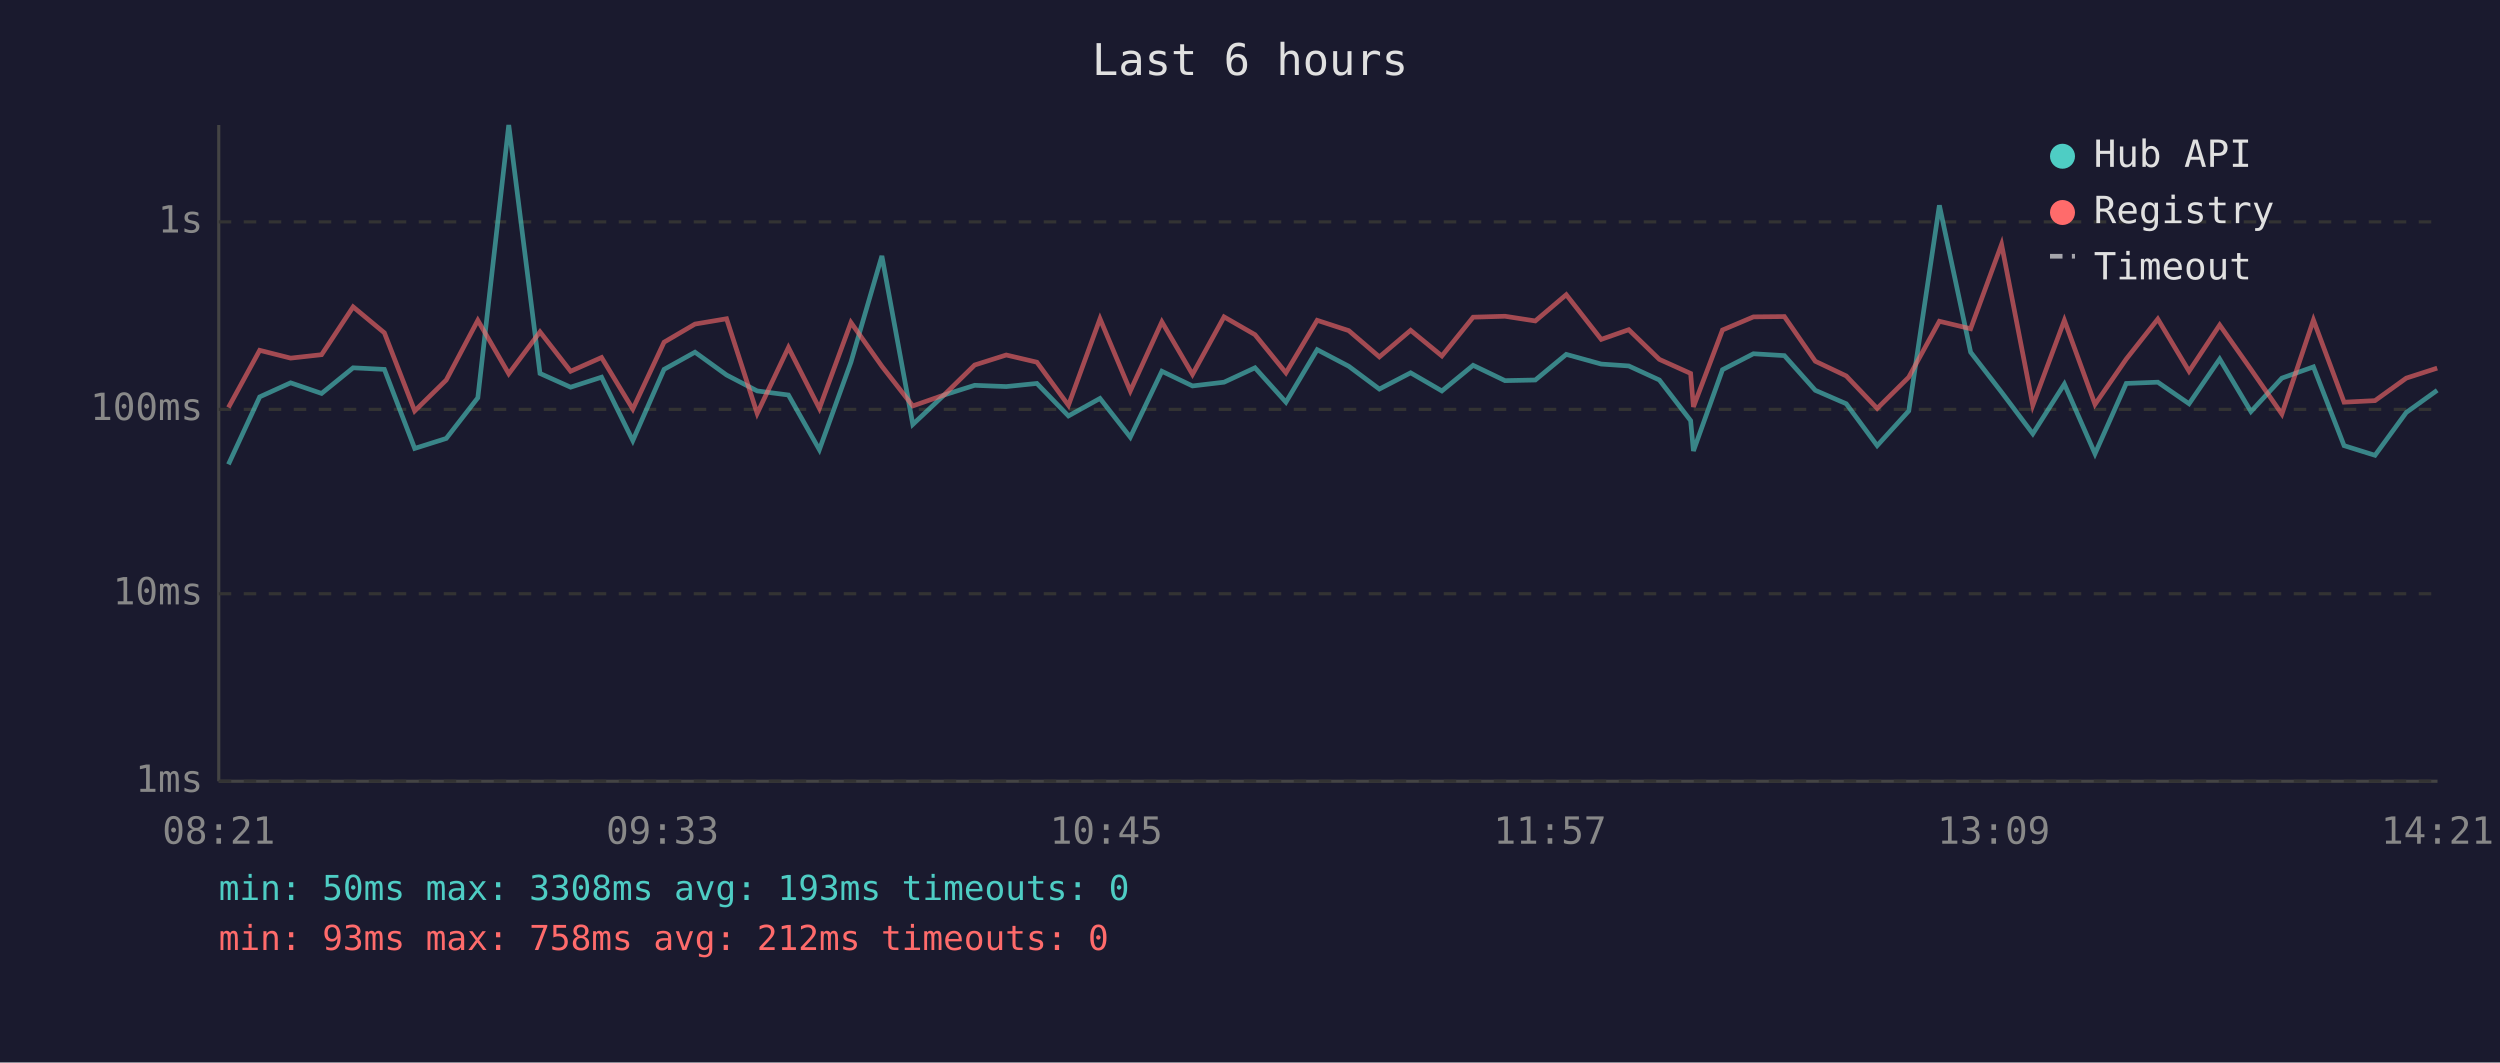
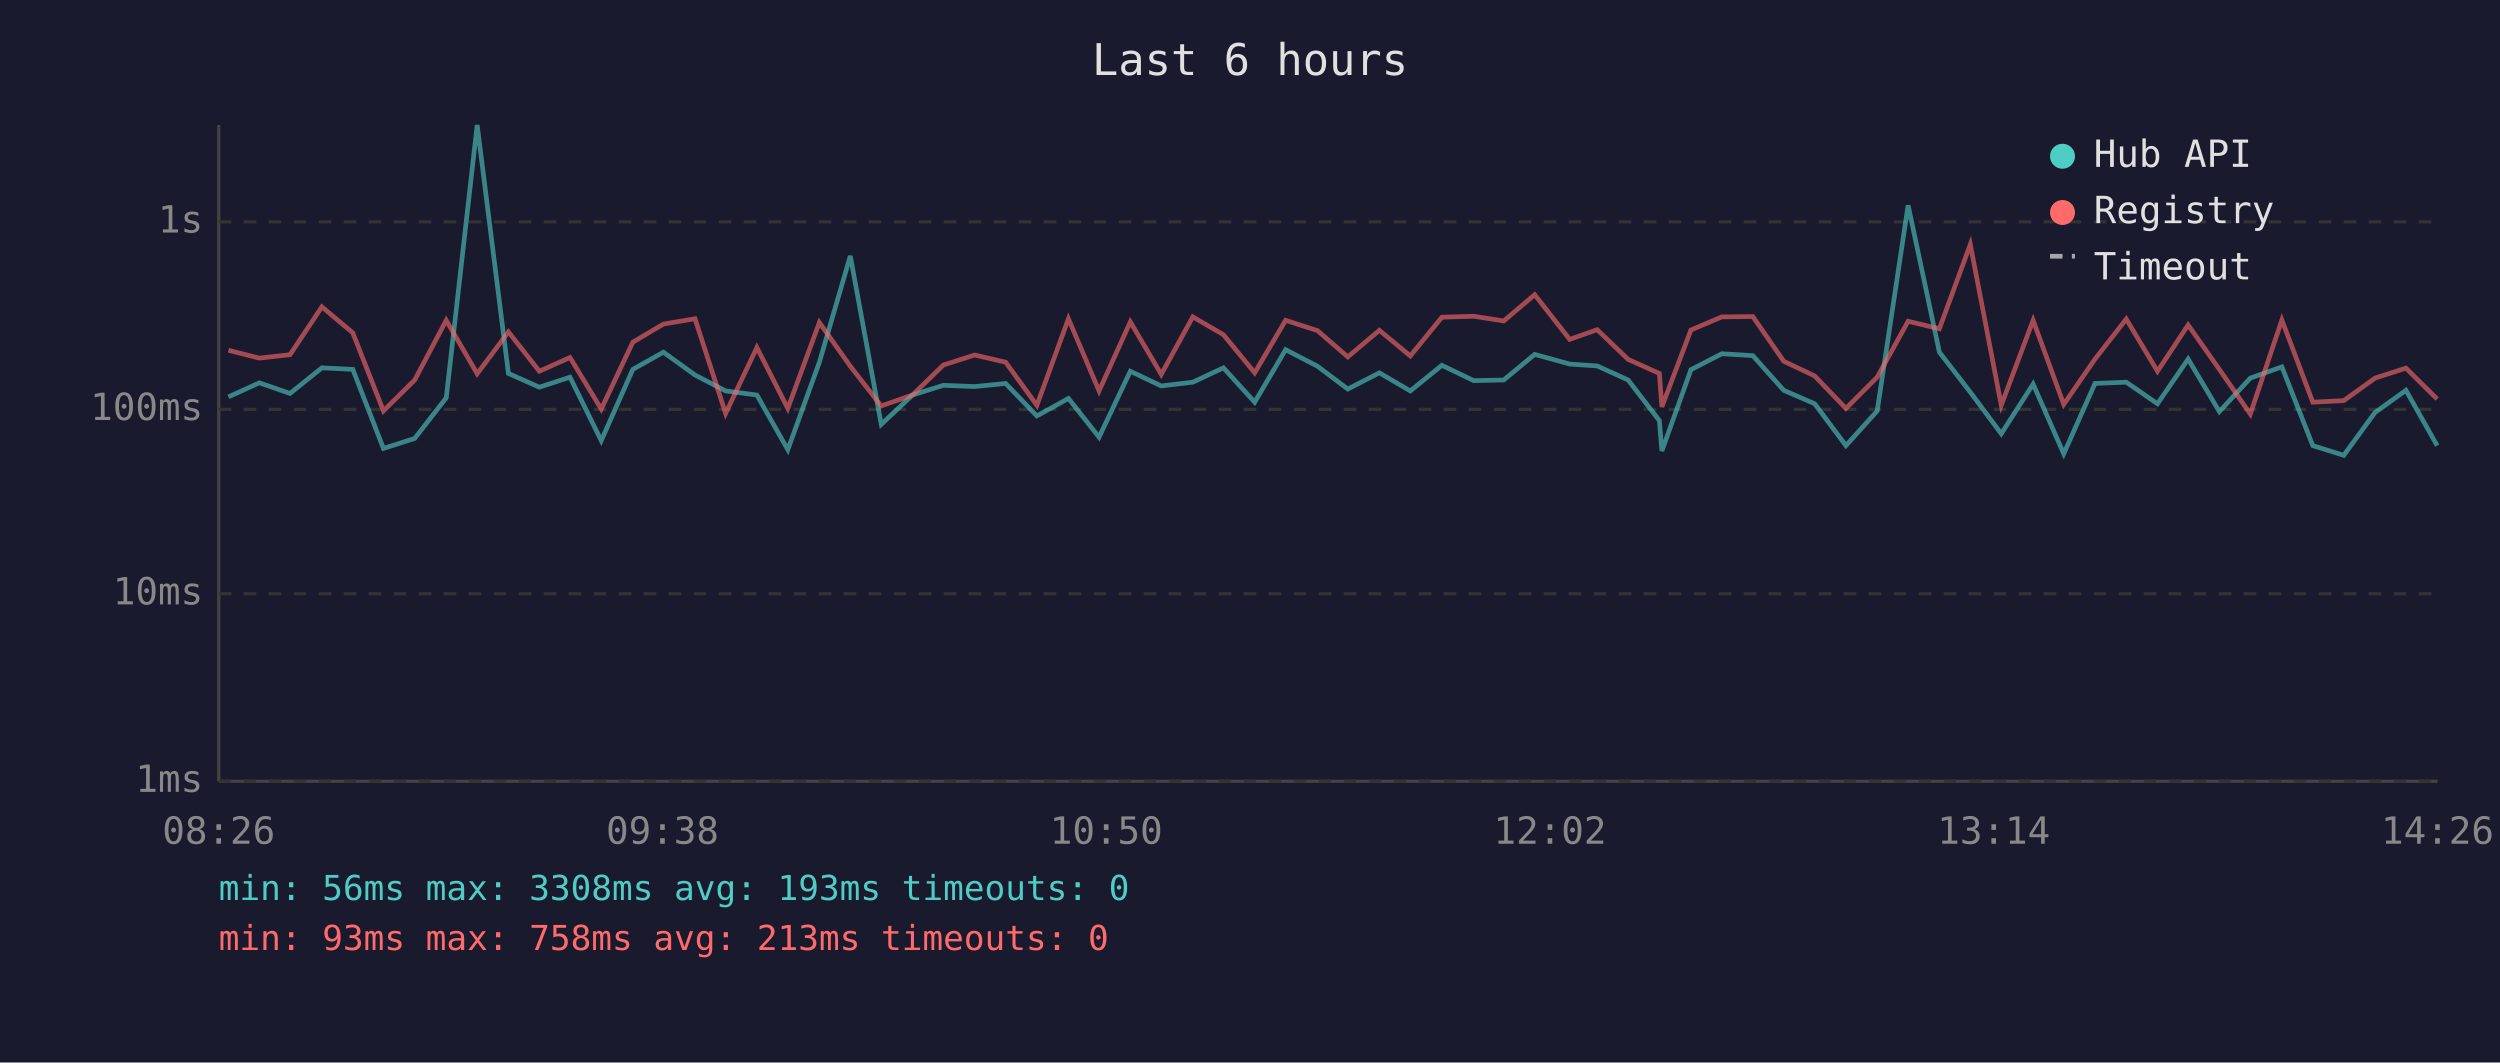
<svg xmlns="http://www.w3.org/2000/svg" viewBox="0 0 800 340" font-family="monospace" font-size="12">
  <rect width="800" height="340" fill="#1a1a2e" />
  <text x="400" y="24" fill="#e0e0e0" font-size="14" text-anchor="middle">Last 6 hours</text>
  <line x1="70" y1="40" x2="70" y2="250" stroke="#444" stroke-width="1" />
  <line x1="70" y1="250" x2="780" y2="250" stroke="#444" stroke-width="1" />
  <line x1="70" y1="250" x2="780" y2="250" stroke="#333" stroke-width="1" stroke-dasharray="4" />
  <text x="65" y="250" fill="#888" text-anchor="end" dominant-baseline="middle">1ms</text>
  <line x1="70" y1="190" x2="780" y2="190" stroke="#333" stroke-width="1" stroke-dasharray="4" />
  <text x="65" y="190" fill="#888" text-anchor="end" dominant-baseline="middle">10ms</text>
  <line x1="70" y1="131" x2="780" y2="131" stroke="#333" stroke-width="1" stroke-dasharray="4" />
  <text x="65" y="131" fill="#888" text-anchor="end" dominant-baseline="middle">100ms</text>
  <line x1="70" y1="71" x2="780" y2="71" stroke="#333" stroke-width="1" stroke-dasharray="4" />
  <text x="65" y="71" fill="#888" text-anchor="end" dominant-baseline="middle">1s</text>
-   <text x="70" y="270" fill="#888" text-anchor="middle">08:21</text>
-   <text x="212" y="270" fill="#888" text-anchor="middle">09:33</text>
-   <text x="354" y="270" fill="#888" text-anchor="middle">10:45</text>
-   <text x="496" y="270" fill="#888" text-anchor="middle">11:57</text>
-   <text x="638" y="270" fill="#888" text-anchor="middle">13:09</text>
-   <text x="780" y="270" fill="#888" text-anchor="middle">14:21</text>
-   <polyline points="73.1,148.6 83.1,127.0 93.0,122.5 102.9,125.9 113.0,117.7 123.0,118.2 132.7,143.5 142.8,140.3 152.9,127.3 162.8,40.0 172.8,119.5 182.6,123.9 192.5,120.7 202.5,141.0 212.5,118.2 222.4,112.7 232.5,120.0 242.3,125.1 252.3,126.4 262.2,143.9 272.3,115.9 282.2,81.9 292.1,135.8 302.1,126.4 311.9,123.3 322.0,123.7 331.8,122.7 341.9,133.1 352.0,127.5 361.7,139.9 371.8,118.8 381.6,123.5 391.7,122.3 401.6,117.7 411.5,128.7 421.5,111.9 431.6,117.2 441.4,124.5 451.4,119.3 461.4,125.1 471.4,116.9 481.6,121.8 491.3,121.6 501.2,113.4 512.4,116.5 521.2,117.1 531.0,121.6 541.0,134.6 541.9,144.3 551.2,118.3 561.1,113.2 571.0,113.8 580.9,124.9 590.8,129.2 600.7,142.6 610.8,131.5 620.6,65.7 630.6,112.7 640.5,125.5 650.5,138.8 660.6,122.9 670.4,145.2 680.4,122.7 690.5,122.3 700.5,129.2 710.3,114.9 720.3,131.7 730.2,121.0 740.3,117.4 750.1,142.6 760.0,145.7 770.0,132.0 779.9,124.9" fill="none" stroke="#4ecdc4" stroke-width="1.5" opacity="0.6" />
-   <polyline points="73.1,130.4 83.1,112.1 93.0,114.6 102.9,113.5 113.0,98.2 123.0,106.5 132.7,131.5 142.8,121.6 152.9,102.5 162.8,119.6 172.8,106.2 182.6,118.8 192.5,114.4 202.5,130.9 212.5,109.5 222.4,103.7 232.5,102.0 242.3,132.3 252.3,111.2 262.2,130.7 272.3,103.2 282.2,117.2 292.1,129.9 302.1,126.4 311.9,116.8 322.0,113.6 331.8,115.9 341.9,129.7 352.0,102.0 361.7,125.1 371.8,103.0 381.6,119.8 391.7,101.4 401.6,107.1 411.5,119.3 421.5,102.5 431.6,105.8 441.4,114.2 451.4,105.7 461.4,113.9 471.4,101.5 481.6,101.2 491.3,102.7 501.2,94.3 512.4,108.6 521.2,105.5 531.0,115.0 541.0,119.5 541.9,130.2 551.2,105.6 561.1,101.4 571.0,101.3 580.9,115.6 590.8,120.3 600.7,130.7 610.8,120.7 620.6,102.8 630.6,105.2 640.5,78.2 650.5,129.7 660.6,102.5 670.4,129.4 680.4,114.9 690.5,102.1 700.5,118.8 710.3,104.0 720.3,118.2 730.2,132.5 740.3,102.4 750.1,128.7 760.0,128.2 770.0,121.0 779.9,117.8" fill="none" stroke="#ff6b6b" stroke-width="1.5" opacity="0.6" />
+   <text x="70" y="270" fill="#888" text-anchor="middle">08:26</text>
+   <text x="212" y="270" fill="#888" text-anchor="middle">09:38</text>
+   <text x="354" y="270" fill="#888" text-anchor="middle">10:50</text>
+   <text x="496" y="270" fill="#888" text-anchor="middle">12:02</text>
+   <text x="638" y="270" fill="#888" text-anchor="middle">13:14</text>
+   <text x="780" y="270" fill="#888" text-anchor="middle">14:26</text>
+   <polyline points="73.1,127.0 83.0,122.5 92.8,125.9 103.0,117.7 112.9,118.2 122.7,143.5 132.7,140.3 142.8,127.3 152.7,40.0 162.7,119.5 172.6,123.9 182.4,120.7 192.4,141.0 202.5,118.2 212.3,112.7 222.4,120.0 232.2,125.1 242.2,126.4 252.1,143.9 262.2,115.9 272.1,81.9 282.0,135.8 292.0,126.4 301.9,123.3 311.9,123.7 321.8,122.7 331.8,133.1 341.9,127.5 351.7,139.9 361.7,118.8 371.6,123.5 381.7,122.3 391.5,117.7 401.5,128.7 411.4,111.9 421.6,117.2 431.3,124.5 441.4,119.3 451.3,125.1 461.4,116.9 471.6,121.8 481.2,121.6 491.1,113.4 502.3,116.5 511.1,117.1 521.0,121.6 531.0,134.6 531.8,144.3 541.1,118.3 551.0,113.2 560.9,113.8 570.8,124.9 580.7,129.2 590.7,142.6 600.7,131.5 610.6,65.7 620.6,112.7 630.5,125.5 640.4,138.8 650.6,122.9 660.4,145.2 670.4,122.7 680.4,122.3 690.4,129.2 700.2,114.9 710.2,131.7 720.1,121.0 730.2,117.4 740.1,142.6 750.0,145.7 760.0,132.0 769.9,124.9 779.9,142.6" fill="none" stroke="#4ecdc4" stroke-width="1.5" opacity="0.6" />
+   <polyline points="73.1,112.1 83.0,114.6 92.8,113.5 103.0,98.2 112.9,106.5 122.7,131.5 132.7,121.6 142.8,102.5 152.7,119.6 162.7,106.2 172.6,118.8 182.4,114.4 192.4,130.9 202.5,109.5 212.3,103.7 222.4,102.0 232.2,132.3 242.2,111.2 252.1,130.7 262.2,103.2 272.1,117.2 282.0,129.9 292.0,126.4 301.9,116.8 311.9,113.6 321.8,115.9 331.8,129.7 341.9,102.0 351.7,125.1 361.7,103.0 371.6,119.8 381.7,101.4 391.5,107.1 401.5,119.3 411.4,102.5 421.6,105.8 431.3,114.2 441.4,105.7 451.3,113.9 461.4,101.5 471.6,101.2 481.2,102.7 491.1,94.3 502.3,108.6 511.1,105.5 521.0,115.0 531.0,119.5 531.8,130.2 541.1,105.6 551.0,101.4 560.9,101.3 570.8,115.6 580.7,120.3 590.7,130.7 600.7,120.7 610.6,102.8 620.6,105.2 630.5,78.2 640.4,129.7 650.6,102.5 660.4,129.4 670.4,114.9 680.4,102.1 690.4,118.8 700.2,104.0 710.2,118.2 720.1,132.5 730.2,102.4 740.1,128.7 750.0,128.2 760.0,121.0 769.9,117.8 779.9,127.7" fill="none" stroke="#ff6b6b" stroke-width="1.5" opacity="0.6" />
  <circle cx="660" cy="50" r="4" fill="#4ecdc4" />
  <text x="670" y="50" fill="#e0e0e0" dominant-baseline="middle">Hub API</text>
  <circle cx="660" cy="68" r="4" fill="#ff6b6b" />
  <text x="670" y="68" fill="#e0e0e0" dominant-baseline="middle">Registry</text>
  <line x1="656" y1="82" x2="664" y2="82" stroke="#e0e0e0" stroke-width="1.5" stroke-dasharray="4,3" opacity="0.7" />
  <text x="670" y="86" fill="#e0e0e0" dominant-baseline="middle">Timeout</text>
-   <text x="70" y="288" fill="#4ecdc4" font-size="11">min: 50ms  max: 3308ms  avg: 193ms  timeouts: 0</text>
-   <text x="70" y="304" fill="#ff6b6b" font-size="11">min: 93ms  max: 758ms  avg: 212ms  timeouts: 0</text>
+   <text x="70" y="288" fill="#4ecdc4" font-size="11">min: 56ms  max: 3308ms  avg: 193ms  timeouts: 0</text>
+   <text x="70" y="304" fill="#ff6b6b" font-size="11">min: 93ms  max: 758ms  avg: 213ms  timeouts: 0</text>
</svg>
